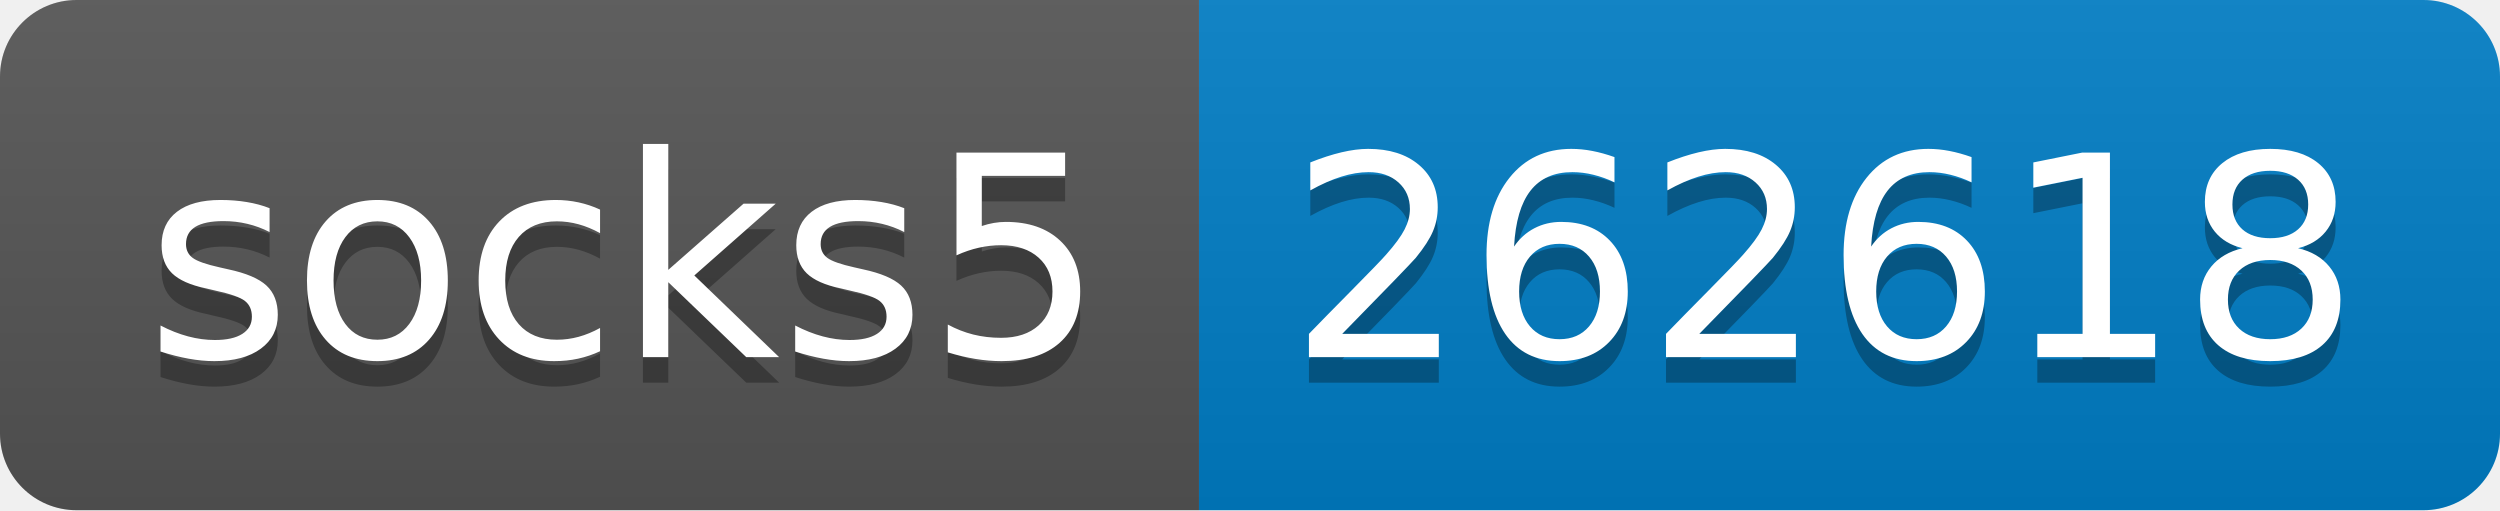
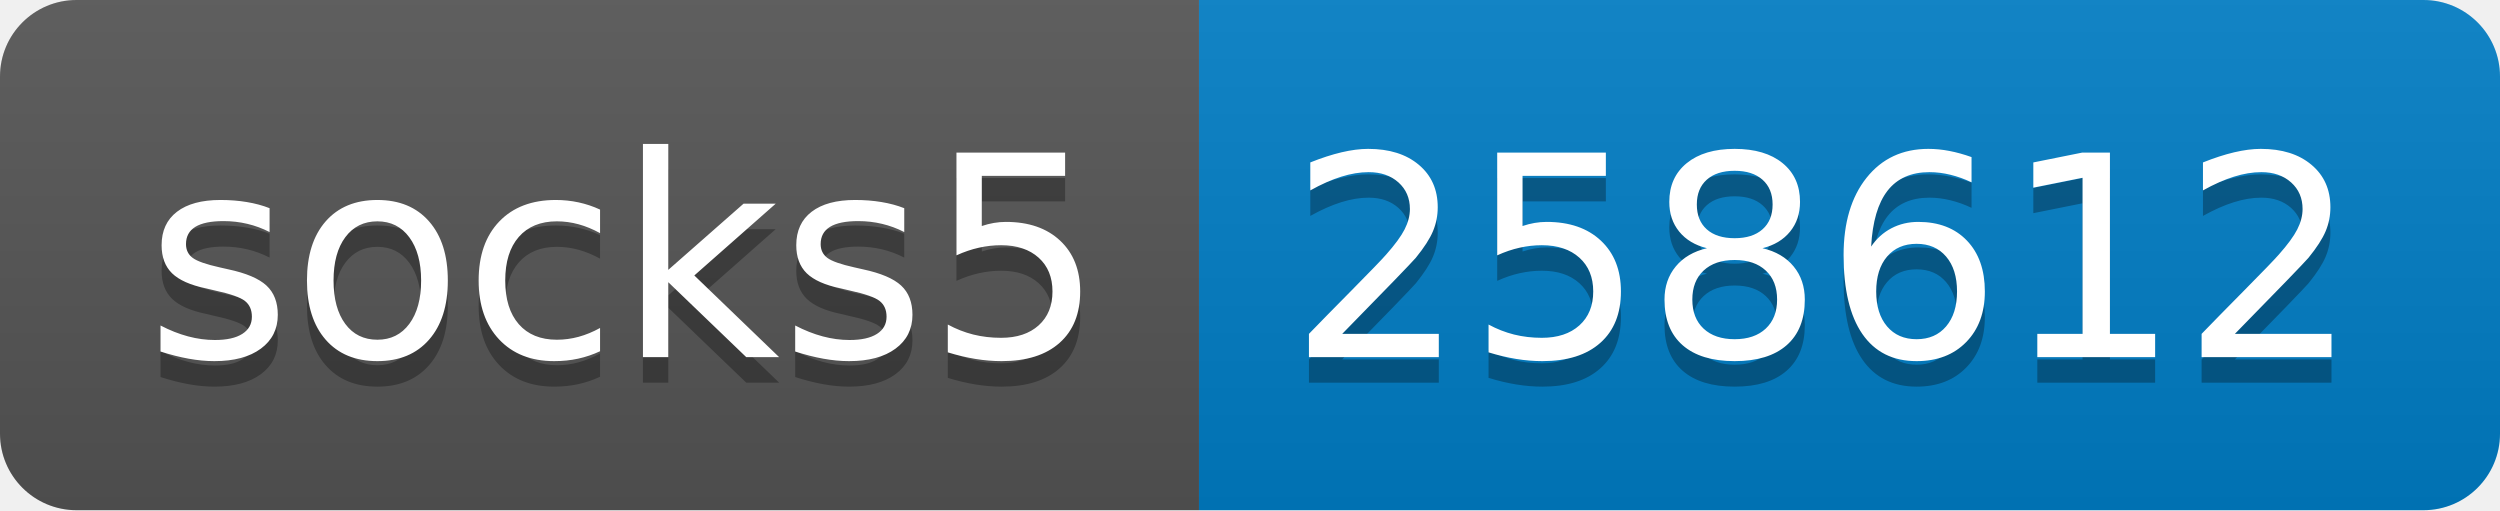
- <svg xmlns="http://www.w3.org/2000/svg" width="98" height="20" role="img" aria-label="socks5: 262618">
+ <svg xmlns="http://www.w3.org/2000/svg" width="98" height="20" role="img" aria-label="socks5: 258612">
  <linearGradient id="s" x2="0" y2="100%">
    <stop offset="0" stop-color="#bbb" stop-opacity=".1" />
    <stop offset="1" stop-opacity=".1" />
  </linearGradient>
  <clipPath id="r">
    <rect width="98" height="20" rx="3" fill="#fff" />
  </clipPath>
  <g clip-path="url(#r)">
    <rect width="47" height="20" fill="#555" />
    <rect x="47" width="51" height="20" fill="#007ec6" />
    <rect width="98" height="20" fill="url(#s)" />
  </g>
  <g fill="#fff" text-anchor="middle" font-family="Verdana,Geneva,DejaVu Sans,sans-serif" text-rendering="geometricPrecision" font-size="110">
    <text aria-hidden="true" x="245" y="150" fill="#010101" fill-opacity=".3" transform="scale(.1)" textLength="370">socks5</text>
    <text x="245" y="140" transform="scale(.1)" fill="#fff" textLength="370">socks5</text>
-     <text aria-hidden="true" x="715" y="150" fill="#010101" fill-opacity=".3" transform="scale(.1)" textLength="410">262618</text>
-     <text x="715" y="140" transform="scale(.1)" fill="#fff" textLength="410">262618</text>
+     <text aria-hidden="true" x="715" y="150" fill="#010101" fill-opacity=".3" transform="scale(.1)" textLength="410">258612</text>
+     <text x="715" y="140" transform="scale(.1)" fill="#fff" textLength="410">258612</text>
  </g>
</svg>
